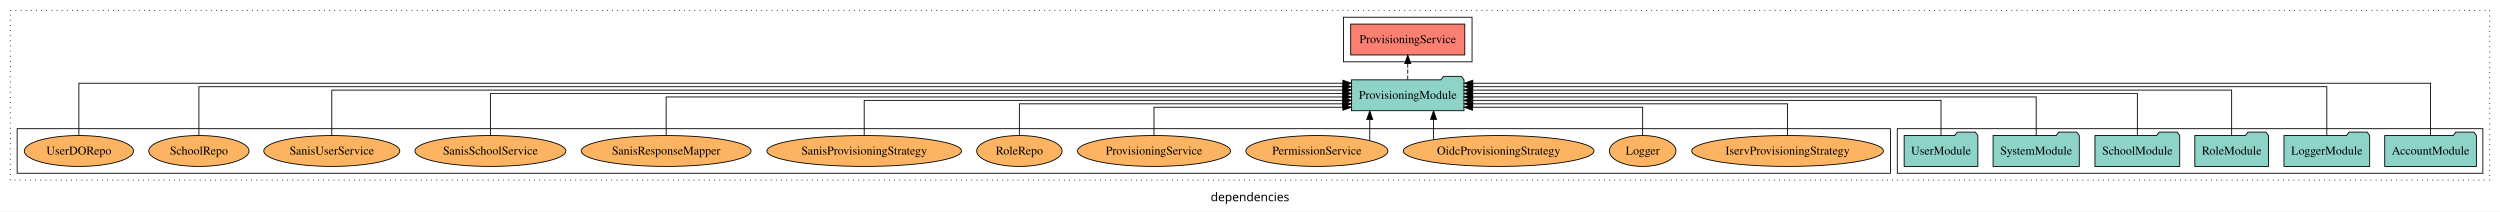
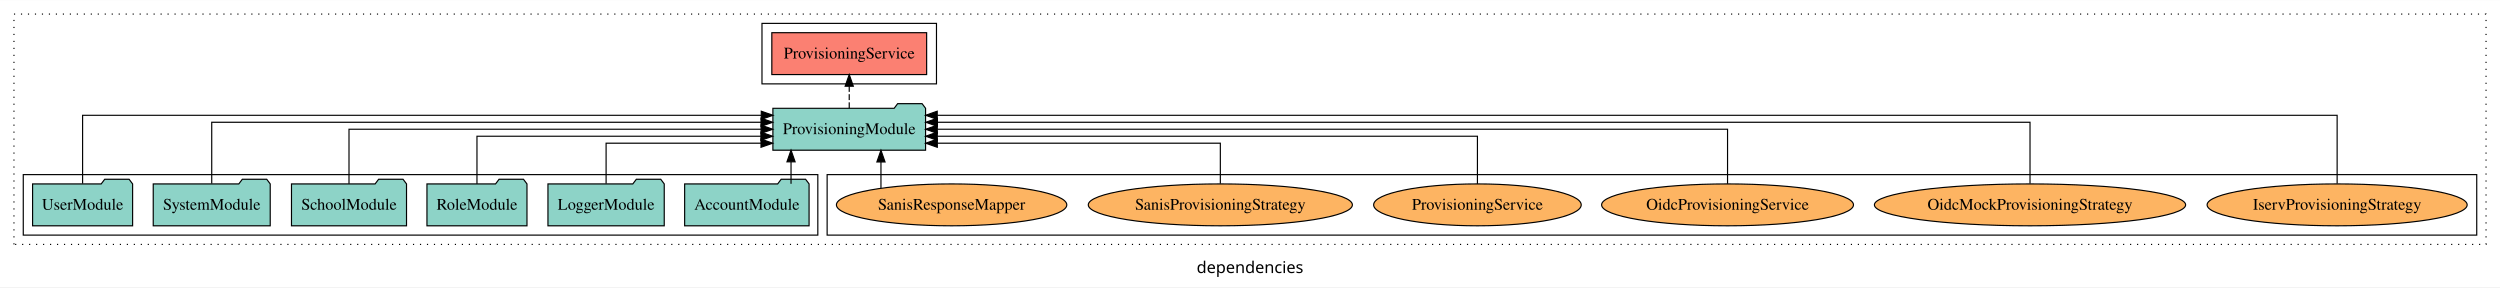
- <svg xmlns="http://www.w3.org/2000/svg" width="2916pt" height="247pt" viewBox="0.00 0.00 2916.00 246.80">
+ <svg xmlns="http://www.w3.org/2000/svg" width="2149pt" height="247pt" viewBox="0.00 0.00 2149.00 246.80">
  <g id="graph0" class="graph" transform="scale(1 1) rotate(0) translate(4 242.8)">
-     <polygon fill="white" stroke="transparent" points="-4,4 -4,-242.8 2912,-242.8 2912,4 -4,4" />
-     <text text-anchor="middle" x="1454" y="-8.2" font-family="sans-serif" font-size="14.00">dependencies</text>
+     <polygon fill="white" stroke="transparent" points="-4,4 -4,-242.8 2145,-242.8 2145,4 -4,4" />
+     <text text-anchor="middle" x="1070.5" y="-8.2" font-family="sans-serif" font-size="14.00">dependencies</text>
    <g id="clust1" class="cluster">
-       <polygon fill="none" stroke="black" stroke-dasharray="1,5" points="8,-32.8 8,-230.8 2900,-230.8 2900,-32.8 8,-32.8" />
+       <polygon fill="none" stroke="black" stroke-dasharray="1,5" points="8,-32.8 8,-230.8 2133,-230.8 2133,-32.8 8,-32.8" />
+     </g>
+     <g id="clust4" class="cluster">
+       <polygon fill="none" stroke="black" points="651,-170.8 651,-222.8 801,-222.8 801,-170.8 651,-170.8" />
+     </g>
+     <g id="clust6" class="cluster">
+       <polygon fill="none" stroke="black" points="707,-40.8 707,-92.8 2125,-92.8 2125,-40.8 707,-40.8" />
    </g>
    <g id="clust3" class="cluster">
-       <polygon fill="none" stroke="black" points="2209,-40.8 2209,-92.8 2892,-92.8 2892,-40.8 2209,-40.8" />
-     </g>
-     <g id="clust6" class="cluster">
-       <polygon fill="none" stroke="black" points="16,-40.8 16,-92.8 2201,-92.8 2201,-40.8 16,-40.8" />
-     </g>
-     <g id="clust4" class="cluster">
-       <polygon fill="none" stroke="black" points="1563,-170.8 1563,-222.8 1713,-222.8 1713,-170.8 1563,-170.8" />
+       <polygon fill="none" stroke="black" points="16,-40.8 16,-92.8 699,-92.8 699,-40.8 16,-40.8" />
    </g>
    <g id="node1" class="node">
-       <polygon fill="#8dd3c7" stroke="black" points="2884.48,-84.8 2881.48,-88.8 2860.48,-88.8 2857.48,-84.8 2777.52,-84.8 2777.52,-48.8 2884.48,-48.8 2884.48,-84.8" />
-       <text text-anchor="middle" x="2831" y="-62.6" font-family="Times,serif" font-size="14.00">AccountModule</text>
+       <polygon fill="#8dd3c7" stroke="black" points="691.48,-84.8 688.48,-88.8 667.48,-88.8 664.48,-84.8 584.52,-84.8 584.52,-48.8 691.48,-48.8 691.48,-84.8" />
+       <text text-anchor="middle" x="638" y="-62.6" font-family="Times,serif" font-size="14.00">AccountModule</text>
    </g>
    <g id="node7" class="node">
-       <polygon fill="#8dd3c7" stroke="black" points="1703.62,-149.8 1700.62,-153.8 1679.62,-153.8 1676.62,-149.8 1572.38,-149.8 1572.38,-113.8 1703.62,-113.8 1703.62,-149.8" />
-       <text text-anchor="middle" x="1638" y="-127.6" font-family="Times,serif" font-size="14.00">ProvisioningModule</text>
+       <polygon fill="#8dd3c7" stroke="black" points="791.62,-149.8 788.62,-153.8 767.62,-153.8 764.62,-149.8 660.38,-149.8 660.38,-113.8 791.62,-113.8 791.62,-149.8" />
+       <text text-anchor="middle" x="726" y="-127.6" font-family="Times,serif" font-size="14.00">ProvisioningModule</text>
    </g>
    <g id="edge1" class="edge">
-       <path fill="none" stroke="black" d="M2831,-85.12C2831,-108.46 2831,-145.8 2831,-145.8 2831,-145.8 1713.84,-145.8 1713.84,-145.8" />
-       <polygon fill="black" stroke="black" points="1713.84,-142.3 1703.84,-145.8 1713.84,-149.3 1713.84,-142.3" />
+       <path fill="none" stroke="black" d="M675.97,-84.91C675.97,-84.91 675.97,-103.79 675.97,-103.79" />
+       <polygon fill="black" stroke="black" points="672.47,-103.79 675.97,-113.79 679.47,-103.79 672.47,-103.79" />
    </g>
    <g id="node2" class="node">
-       <polygon fill="#8dd3c7" stroke="black" points="2759.98,-84.8 2756.98,-88.8 2735.98,-88.8 2732.98,-84.8 2660.02,-84.8 2660.02,-48.8 2759.98,-48.8 2759.98,-84.8" />
-       <text text-anchor="middle" x="2710" y="-62.6" font-family="Times,serif" font-size="14.00">LoggerModule</text>
+       <polygon fill="#8dd3c7" stroke="black" points="566.98,-84.8 563.98,-88.8 542.98,-88.8 539.98,-84.8 467.02,-84.8 467.02,-48.8 566.98,-48.8 566.98,-84.8" />
+       <text text-anchor="middle" x="517" y="-62.6" font-family="Times,serif" font-size="14.00">LoggerModule</text>
    </g>
    <g id="edge2" class="edge">
-       <path fill="none" stroke="black" d="M2710,-84.96C2710,-107.15 2710,-141.8 2710,-141.8 2710,-141.8 1713.85,-141.8 1713.85,-141.8" />
-       <polygon fill="black" stroke="black" points="1713.85,-138.3 1703.85,-141.8 1713.85,-145.3 1713.85,-138.3" />
+       <path fill="none" stroke="black" d="M517,-85.04C517,-100.37 517,-119.8 517,-119.8 517,-119.8 650.16,-119.8 650.16,-119.8" />
+       <polygon fill="black" stroke="black" points="650.16,-123.3 660.16,-119.8 650.16,-116.3 650.16,-123.3" />
    </g>
    <g id="node3" class="node">
-       <polygon fill="#8dd3c7" stroke="black" points="2641.99,-84.8 2638.99,-88.8 2617.99,-88.8 2614.99,-84.8 2556.01,-84.8 2556.01,-48.8 2641.99,-48.8 2641.99,-84.8" />
-       <text text-anchor="middle" x="2599" y="-62.6" font-family="Times,serif" font-size="14.00">RoleModule</text>
+       <polygon fill="#8dd3c7" stroke="black" points="448.99,-84.8 445.99,-88.8 424.99,-88.8 421.99,-84.8 363.01,-84.8 363.01,-48.8 448.99,-48.8 448.99,-84.8" />
+       <text text-anchor="middle" x="406" y="-62.6" font-family="Times,serif" font-size="14.00">RoleModule</text>
    </g>
    <g id="edge3" class="edge">
-       <path fill="none" stroke="black" d="M2599,-85.08C2599,-106.12 2599,-137.8 2599,-137.8 2599,-137.8 1713.68,-137.8 1713.68,-137.8" />
-       <polygon fill="black" stroke="black" points="1713.68,-134.3 1703.68,-137.8 1713.68,-141.3 1713.68,-134.3" />
+       <path fill="none" stroke="black" d="M406,-84.82C406,-102.17 406,-125.8 406,-125.8 406,-125.8 650.08,-125.8 650.08,-125.8" />
+       <polygon fill="black" stroke="black" points="650.08,-129.3 660.08,-125.8 650.08,-122.3 650.08,-129.3" />
    </g>
    <g id="node4" class="node">
-       <polygon fill="#8dd3c7" stroke="black" points="2538.44,-84.8 2535.44,-88.8 2514.44,-88.8 2511.44,-84.8 2439.56,-84.8 2439.56,-48.8 2538.44,-48.8 2538.44,-84.8" />
-       <text text-anchor="middle" x="2489" y="-62.6" font-family="Times,serif" font-size="14.00">SchoolModule</text>
+       <polygon fill="#8dd3c7" stroke="black" points="345.44,-84.8 342.44,-88.8 321.44,-88.8 318.44,-84.8 246.56,-84.8 246.56,-48.8 345.44,-48.8 345.44,-84.8" />
+       <text text-anchor="middle" x="296" y="-62.6" font-family="Times,serif" font-size="14.00">SchoolModule</text>
    </g>
    <g id="edge4" class="edge">
-       <path fill="none" stroke="black" d="M2489,-85.11C2489,-104.95 2489,-133.8 2489,-133.8 2489,-133.8 1713.72,-133.8 1713.72,-133.8" />
-       <polygon fill="black" stroke="black" points="1713.72,-130.3 1703.72,-133.8 1713.72,-137.3 1713.72,-130.3" />
+       <path fill="none" stroke="black" d="M296,-84.91C296,-104.14 296,-131.8 296,-131.8 296,-131.8 650.22,-131.8 650.22,-131.8" />
+       <polygon fill="black" stroke="black" points="650.22,-135.3 660.22,-131.8 650.22,-128.3 650.22,-135.3" />
    </g>
    <g id="node5" class="node">
-       <polygon fill="#8dd3c7" stroke="black" points="2421.28,-84.8 2418.28,-88.8 2397.28,-88.8 2394.28,-84.8 2320.72,-84.8 2320.72,-48.8 2421.28,-48.8 2421.28,-84.8" />
-       <text text-anchor="middle" x="2371" y="-62.6" font-family="Times,serif" font-size="14.00">SystemModule</text>
+       <polygon fill="#8dd3c7" stroke="black" points="228.28,-84.8 225.28,-88.8 204.28,-88.8 201.28,-84.8 127.72,-84.8 127.72,-48.8 228.28,-48.8 228.28,-84.8" />
+       <text text-anchor="middle" x="178" y="-62.6" font-family="Times,serif" font-size="14.00">SystemModule</text>
    </g>
    <g id="edge5" class="edge">
-       <path fill="none" stroke="black" d="M2371,-85.02C2371,-103.63 2371,-129.8 2371,-129.8 2371,-129.8 1713.69,-129.8 1713.69,-129.8" />
-       <polygon fill="black" stroke="black" points="1713.69,-126.3 1703.69,-129.8 1713.69,-133.3 1713.69,-126.3" />
+       <path fill="none" stroke="black" d="M178,-85.08C178,-106.12 178,-137.8 178,-137.8 178,-137.8 650.17,-137.8 650.17,-137.8" />
+       <polygon fill="black" stroke="black" points="650.17,-141.3 660.17,-137.8 650.17,-134.3 650.17,-141.3" />
    </g>
    <g id="node6" class="node">
-       <polygon fill="#8dd3c7" stroke="black" points="2302.99,-84.8 2299.99,-88.8 2278.99,-88.8 2275.99,-84.8 2217.01,-84.8 2217.01,-48.8 2302.99,-48.8 2302.99,-84.8" />
-       <text text-anchor="middle" x="2260" y="-62.6" font-family="Times,serif" font-size="14.00">UserModule</text>
+       <polygon fill="#8dd3c7" stroke="black" points="109.99,-84.8 106.99,-88.8 85.99,-88.8 82.99,-84.8 24.01,-84.8 24.01,-48.8 109.99,-48.8 109.99,-84.8" />
+       <text text-anchor="middle" x="67" y="-62.6" font-family="Times,serif" font-size="14.00">UserModule</text>
    </g>
    <g id="edge6" class="edge">
-       <path fill="none" stroke="black" d="M2260,-84.82C2260,-102.17 2260,-125.8 2260,-125.8 2260,-125.8 1713.68,-125.8 1713.68,-125.8" />
-       <polygon fill="black" stroke="black" points="1713.68,-122.3 1703.68,-125.8 1713.68,-129.3 1713.68,-122.3" />
+       <path fill="none" stroke="black" d="M67,-85.05C67,-107.82 67,-143.8 67,-143.8 67,-143.8 650.4,-143.8 650.4,-143.8" />
+       <polygon fill="black" stroke="black" points="650.4,-147.3 660.4,-143.8 650.4,-140.3 650.4,-147.3" />
    </g>
    <g id="node8" class="node">
-       <polygon fill="#fb8072" stroke="black" points="1704.54,-214.8 1571.46,-214.8 1571.46,-178.8 1704.54,-178.8 1704.54,-214.8" />
-       <text text-anchor="middle" x="1638" y="-192.6" font-family="Times,serif" font-size="14.00">ProvisioningService </text>
+       <polygon fill="#fb8072" stroke="black" points="792.54,-214.8 659.46,-214.8 659.46,-178.8 792.54,-178.8 792.54,-214.8" />
+       <text text-anchor="middle" x="726" y="-192.6" font-family="Times,serif" font-size="14.00">ProvisioningService </text>
    </g>
    <g id="edge7" class="edge">
-       <path fill="none" stroke="black" stroke-dasharray="5,2" d="M1638,-149.91C1638,-149.91 1638,-168.79 1638,-168.79" />
-       <polygon fill="black" stroke="black" points="1634.5,-168.79 1638,-178.79 1641.5,-168.79 1634.5,-168.79" />
+       <path fill="none" stroke="black" stroke-dasharray="5,2" d="M726,-149.91C726,-149.91 726,-168.79 726,-168.79" />
+       <polygon fill="black" stroke="black" points="722.5,-168.79 726,-178.79 729.5,-168.79 722.5,-168.79" />
    </g>
    <g id="node9" class="node">
-       <ellipse fill="#fdb462" stroke="black" cx="2081" cy="-66.8" rx="111.78" ry="18" />
-       <text text-anchor="middle" x="2081" y="-62.6" font-family="Times,serif" font-size="14.00">IservProvisioningStrategy</text>
+       <ellipse fill="#fdb462" stroke="black" cx="2005" cy="-66.8" rx="111.78" ry="18" />
+       <text text-anchor="middle" x="2005" y="-62.6" font-family="Times,serif" font-size="14.00">IservProvisioningStrategy</text>
    </g>
    <g id="edge8" class="edge">
-       <path fill="none" stroke="black" d="M2081,-84.81C2081,-100.85 2081,-121.8 2081,-121.8 2081,-121.8 1713.84,-121.8 1713.84,-121.8" />
-       <polygon fill="black" stroke="black" points="1713.84,-118.3 1703.84,-121.8 1713.84,-125.3 1713.84,-118.3" />
+       <path fill="none" stroke="black" d="M2005,-85.05C2005,-107.82 2005,-143.8 2005,-143.8 2005,-143.8 801.63,-143.8 801.63,-143.8" />
+       <polygon fill="black" stroke="black" points="801.63,-140.3 791.63,-143.8 801.63,-147.3 801.63,-140.3" />
    </g>
    <g id="node10" class="node">
-       <ellipse fill="#fdb462" stroke="black" cx="1912" cy="-66.8" rx="38.85" ry="18" />
-       <text text-anchor="middle" x="1912" y="-62.6" font-family="Times,serif" font-size="14.00">Logger</text>
+       <ellipse fill="#fdb462" stroke="black" cx="1741" cy="-66.8" rx="133.77" ry="18" />
+       <text text-anchor="middle" x="1741" y="-62.6" font-family="Times,serif" font-size="14.00">OidcMockProvisioningStrategy</text>
    </g>
    <g id="edge9" class="edge">
-       <path fill="none" stroke="black" d="M1912,-84.92C1912,-99.58 1912,-117.8 1912,-117.8 1912,-117.8 1713.63,-117.8 1713.63,-117.8" />
-       <polygon fill="black" stroke="black" points="1713.63,-114.3 1703.63,-117.8 1713.63,-121.3 1713.63,-114.3" />
+       <path fill="none" stroke="black" d="M1741,-85.08C1741,-106.12 1741,-137.8 1741,-137.8 1741,-137.8 801.81,-137.8 801.81,-137.8" />
+       <polygon fill="black" stroke="black" points="801.81,-134.3 791.81,-137.8 801.81,-141.3 801.81,-134.3" />
    </g>
    <g id="node11" class="node">
-       <ellipse fill="#fdb462" stroke="black" cx="1744" cy="-66.8" rx="111.21" ry="18" />
-       <text text-anchor="middle" x="1744" y="-62.6" font-family="Times,serif" font-size="14.00">OidcProvisioningStrategy</text>
+       <ellipse fill="#fdb462" stroke="black" cx="1481" cy="-66.8" rx="108.26" ry="18" />
+       <text text-anchor="middle" x="1481" y="-62.6" font-family="Times,serif" font-size="14.00">OidcProvisioningService</text>
    </g>
    <g id="edge10" class="edge">
-       <path fill="none" stroke="black" d="M1668.1,-80.27C1668.1,-80.27 1668.1,-103.66 1668.1,-103.66" />
-       <polygon fill="black" stroke="black" points="1664.6,-103.66 1668.1,-113.66 1671.6,-103.66 1664.6,-103.66" />
+       <path fill="none" stroke="black" d="M1481,-84.91C1481,-104.14 1481,-131.8 1481,-131.8 1481,-131.8 801.68,-131.8 801.68,-131.8" />
+       <polygon fill="black" stroke="black" points="801.68,-128.3 791.68,-131.8 801.68,-135.3 801.68,-128.3" />
    </g>
    <g id="node12" class="node">
-       <ellipse fill="#fdb462" stroke="black" cx="1532" cy="-66.8" rx="82.83" ry="18" />
-       <text text-anchor="middle" x="1532" y="-62.6" font-family="Times,serif" font-size="14.00">PermissionService</text>
+       <ellipse fill="#fdb462" stroke="black" cx="1266" cy="-66.8" rx="89.22" ry="18" />
+       <text text-anchor="middle" x="1266" y="-62.6" font-family="Times,serif" font-size="14.00">ProvisioningService</text>
    </g>
    <g id="edge11" class="edge">
-       <path fill="none" stroke="black" d="M1593.68,-79.03C1593.68,-79.03 1593.68,-103.48 1593.68,-103.48" />
-       <polygon fill="black" stroke="black" points="1590.18,-103.48 1593.68,-113.48 1597.18,-103.48 1590.18,-103.48" />
+       <path fill="none" stroke="black" d="M1266,-84.82C1266,-102.17 1266,-125.8 1266,-125.8 1266,-125.8 801.67,-125.8 801.67,-125.8" />
+       <polygon fill="black" stroke="black" points="801.67,-122.3 791.67,-125.8 801.67,-129.3 801.67,-122.3" />
    </g>
    <g id="node13" class="node">
-       <ellipse fill="#fdb462" stroke="black" cx="1342" cy="-66.8" rx="89.22" ry="18" />
-       <text text-anchor="middle" x="1342" y="-62.6" font-family="Times,serif" font-size="14.00">ProvisioningService</text>
+       <ellipse fill="#fdb462" stroke="black" cx="1045" cy="-66.8" rx="113.52" ry="18" />
+       <text text-anchor="middle" x="1045" y="-62.6" font-family="Times,serif" font-size="14.00">SanisProvisioningStrategy</text>
    </g>
    <g id="edge12" class="edge">
-       <path fill="none" stroke="black" d="M1342,-84.92C1342,-99.58 1342,-117.8 1342,-117.8 1342,-117.8 1562.31,-117.8 1562.31,-117.8" />
-       <polygon fill="black" stroke="black" points="1562.31,-121.3 1572.31,-117.8 1562.31,-114.3 1562.31,-121.3" />
+       <path fill="none" stroke="black" d="M1045,-85.04C1045,-100.37 1045,-119.8 1045,-119.8 1045,-119.8 801.71,-119.8 801.71,-119.8" />
+       <polygon fill="black" stroke="black" points="801.71,-116.3 791.71,-119.8 801.71,-123.3 801.71,-116.3" />
    </g>
    <g id="node14" class="node">
-       <ellipse fill="#fdb462" stroke="black" cx="1185" cy="-66.8" rx="49.82" ry="18" />
-       <text text-anchor="middle" x="1185" y="-62.6" font-family="Times,serif" font-size="14.00">RoleRepo</text>
+       <ellipse fill="#fdb462" stroke="black" cx="814" cy="-66.8" rx="99.02" ry="18" />
+       <text text-anchor="middle" x="814" y="-62.6" font-family="Times,serif" font-size="14.00">SanisResponseMapper</text>
    </g>
    <g id="edge13" class="edge">
-       <path fill="none" stroke="black" d="M1185,-84.81C1185,-100.85 1185,-121.8 1185,-121.8 1185,-121.8 1562.13,-121.8 1562.13,-121.8" />
-       <polygon fill="black" stroke="black" points="1562.13,-125.3 1572.13,-121.8 1562.13,-118.3 1562.13,-125.3" />
-     </g>
-     <g id="node15" class="node">
-       <ellipse fill="#fdb462" stroke="black" cx="1004" cy="-66.8" rx="113.52" ry="18" />
-       <text text-anchor="middle" x="1004" y="-62.6" font-family="Times,serif" font-size="14.00">SanisProvisioningStrategy</text>
-     </g>
-     <g id="edge14" class="edge">
-       <path fill="none" stroke="black" d="M1004,-84.82C1004,-102.17 1004,-125.8 1004,-125.8 1004,-125.8 1562.24,-125.8 1562.24,-125.8" />
-       <polygon fill="black" stroke="black" points="1562.24,-129.3 1572.24,-125.8 1562.24,-122.3 1562.24,-129.3" />
-     </g>
-     <g id="node16" class="node">
-       <ellipse fill="#fdb462" stroke="black" cx="773" cy="-66.8" rx="99.02" ry="18" />
-       <text text-anchor="middle" x="773" y="-62.6" font-family="Times,serif" font-size="14.00">SanisResponseMapper</text>
-     </g>
-     <g id="edge15" class="edge">
-       <path fill="none" stroke="black" d="M773,-85.02C773,-103.63 773,-129.8 773,-129.8 773,-129.8 1562.27,-129.8 1562.27,-129.8" />
-       <polygon fill="black" stroke="black" points="1562.27,-133.3 1572.27,-129.8 1562.27,-126.3 1562.27,-133.3" />
-     </g>
-     <g id="node17" class="node">
-       <ellipse fill="#fdb462" stroke="black" cx="568" cy="-66.8" rx="87.99" ry="18" />
-       <text text-anchor="middle" x="568" y="-62.6" font-family="Times,serif" font-size="14.00">SanisSchoolService</text>
-     </g>
-     <g id="edge16" class="edge">
-       <path fill="none" stroke="black" d="M568,-85.11C568,-104.95 568,-133.8 568,-133.8 568,-133.8 1562.28,-133.8 1562.28,-133.8" />
-       <polygon fill="black" stroke="black" points="1562.28,-137.3 1572.28,-133.8 1562.28,-130.3 1562.28,-137.3" />
-     </g>
-     <g id="node18" class="node">
-       <ellipse fill="#fdb462" stroke="black" cx="383" cy="-66.8" rx="79.31" ry="18" />
-       <text text-anchor="middle" x="383" y="-62.6" font-family="Times,serif" font-size="14.00">SanisUserService</text>
-     </g>
-     <g id="edge17" class="edge">
-       <path fill="none" stroke="black" d="M383,-85.08C383,-106.12 383,-137.8 383,-137.8 383,-137.8 1562.29,-137.8 1562.29,-137.8" />
-       <polygon fill="black" stroke="black" points="1562.29,-141.3 1572.29,-137.8 1562.29,-134.3 1562.29,-141.3" />
-     </g>
-     <g id="node19" class="node">
-       <ellipse fill="#fdb462" stroke="black" cx="228" cy="-66.8" rx="58.49" ry="18" />
-       <text text-anchor="middle" x="228" y="-62.6" font-family="Times,serif" font-size="14.00">SchoolRepo</text>
-     </g>
-     <g id="edge18" class="edge">
-       <path fill="none" stroke="black" d="M228,-84.96C228,-107.15 228,-141.8 228,-141.8 228,-141.8 1562.35,-141.8 1562.35,-141.8" />
-       <polygon fill="black" stroke="black" points="1562.35,-145.3 1572.35,-141.8 1562.35,-138.3 1562.35,-145.3" />
-     </g>
-     <g id="node20" class="node">
-       <ellipse fill="#fdb462" stroke="black" cx="88" cy="-66.8" rx="63.71" ry="18" />
-       <text text-anchor="middle" x="88" y="-62.6" font-family="Times,serif" font-size="14.00">UserDORepo</text>
-     </g>
-     <g id="edge19" class="edge">
-       <path fill="none" stroke="black" d="M88,-85.12C88,-108.46 88,-145.8 88,-145.8 88,-145.8 1562.39,-145.8 1562.39,-145.8" />
-       <polygon fill="black" stroke="black" points="1562.39,-149.3 1572.39,-145.8 1562.39,-142.3 1562.39,-149.3" />
+       <path fill="none" stroke="black" d="M753.27,-81.23C753.27,-81.23 753.27,-103.69 753.27,-103.69" />
+       <polygon fill="black" stroke="black" points="749.77,-103.69 753.27,-113.69 756.77,-103.69 749.77,-103.69" />
    </g>
  </g>
</svg>
